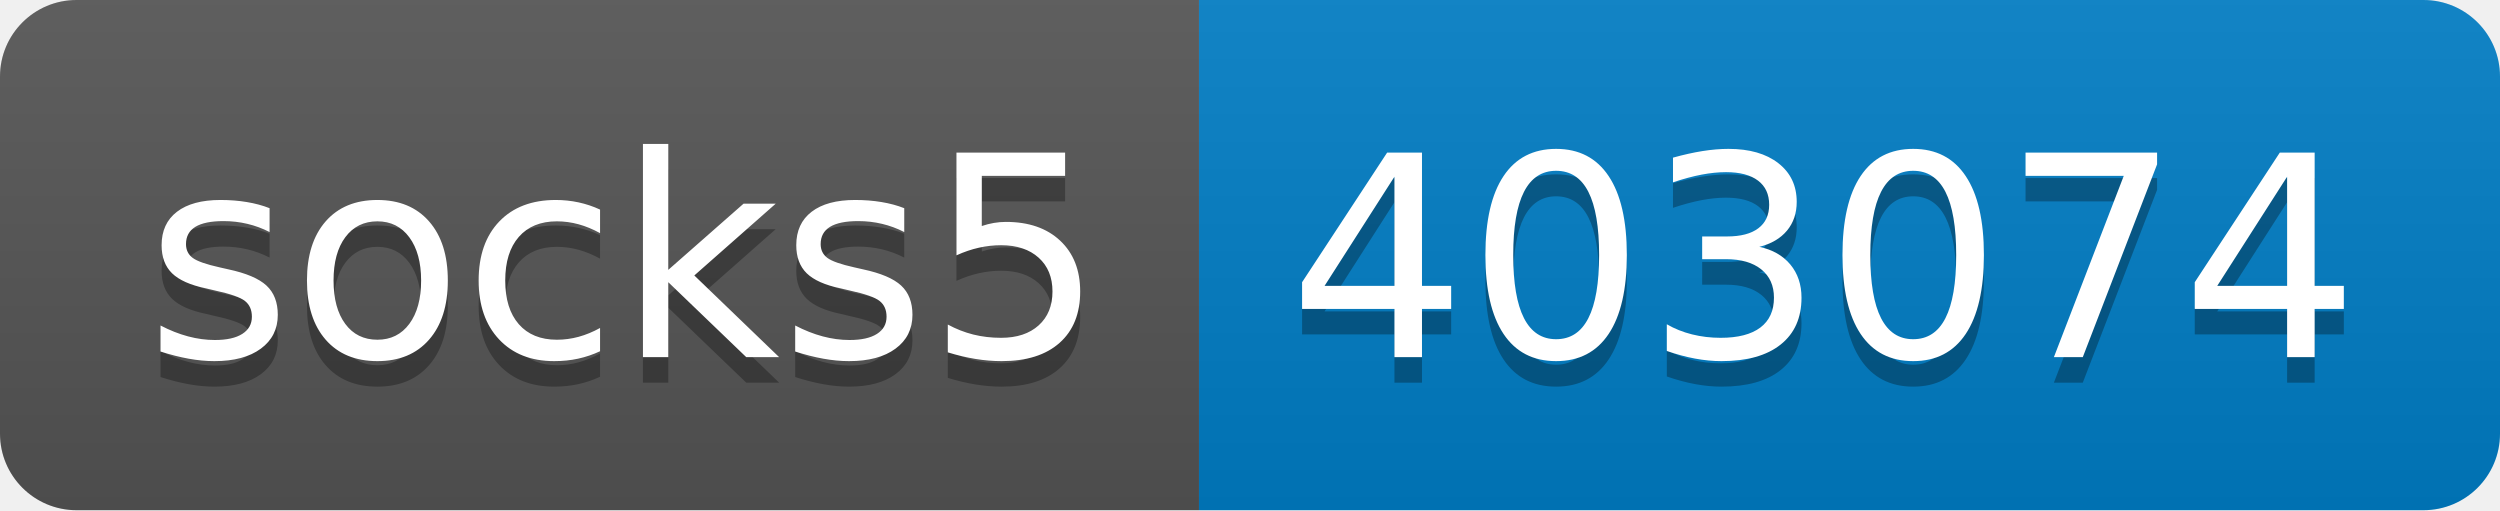
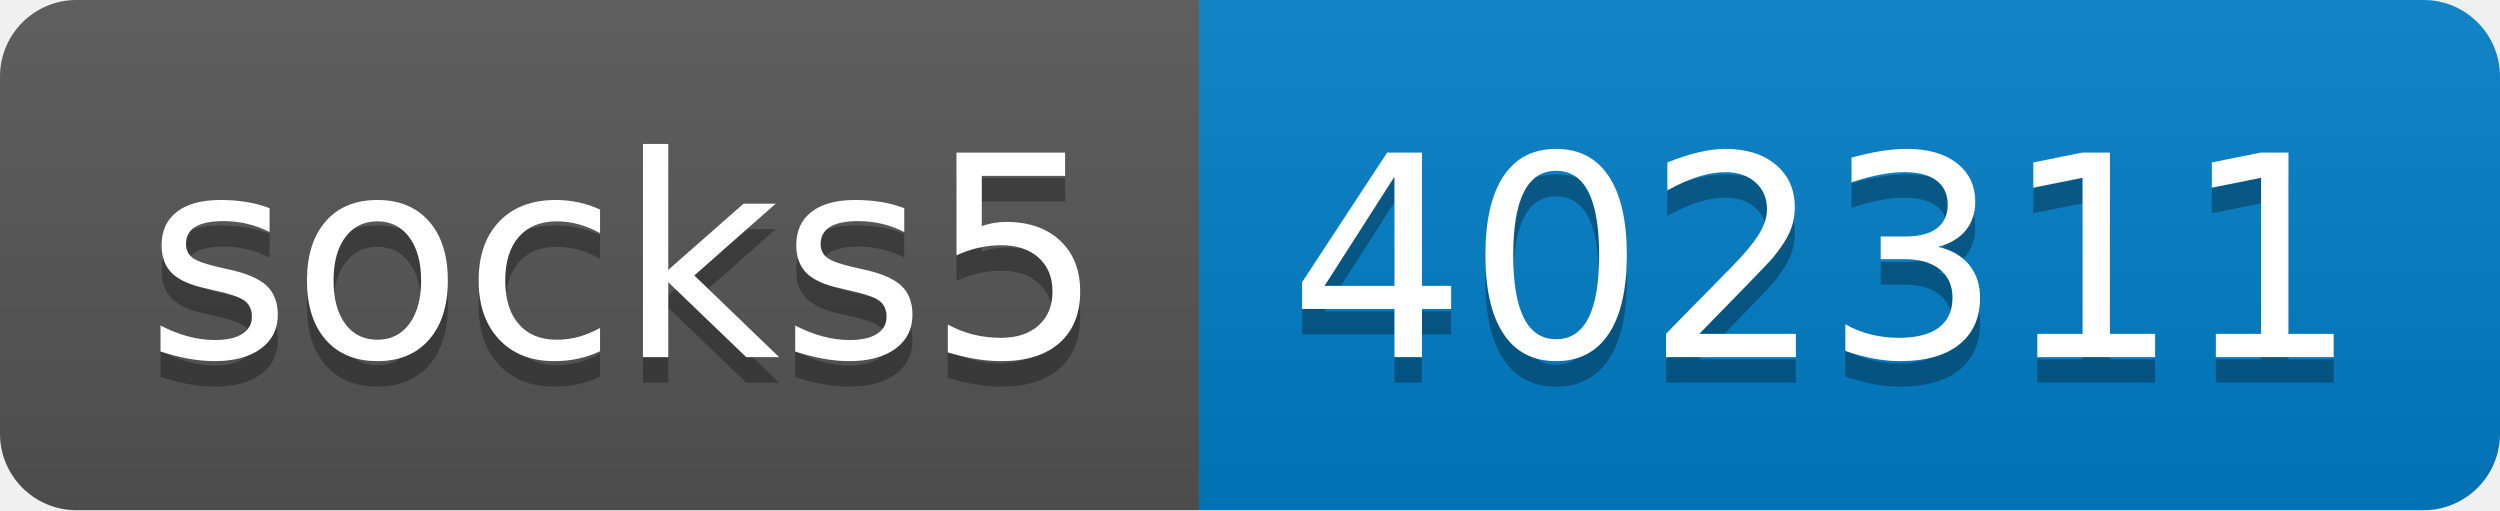
- <svg xmlns="http://www.w3.org/2000/svg" width="98" height="20" role="img" aria-label="socks5: 403074">
+ <svg xmlns="http://www.w3.org/2000/svg" width="98" height="20" role="img" aria-label="socks5: 402311">
  <linearGradient id="s" x2="0" y2="100%">
    <stop offset="0" stop-color="#bbb" stop-opacity=".1" />
    <stop offset="1" stop-opacity=".1" />
  </linearGradient>
  <clipPath id="r">
    <rect width="98" height="20" rx="3" fill="#fff" />
  </clipPath>
  <g clip-path="url(#r)">
    <rect width="47" height="20" fill="#555" />
    <rect x="47" width="51" height="20" fill="#007ec6" />
    <rect width="98" height="20" fill="url(#s)" />
  </g>
  <g fill="#fff" text-anchor="middle" font-family="Verdana,Geneva,DejaVu Sans,sans-serif" text-rendering="geometricPrecision" font-size="110">
    <text aria-hidden="true" x="245" y="150" fill="#010101" fill-opacity=".3" transform="scale(.1)" textLength="370">socks5</text>
    <text x="245" y="140" transform="scale(.1)" fill="#fff" textLength="370">socks5</text>
-     <text aria-hidden="true" x="715" y="150" fill="#010101" fill-opacity=".3" transform="scale(.1)" textLength="410">403074</text>
-     <text x="715" y="140" transform="scale(.1)" fill="#fff" textLength="410">403074</text>
+     <text aria-hidden="true" x="715" y="150" fill="#010101" fill-opacity=".3" transform="scale(.1)" textLength="410">402311</text>
+     <text x="715" y="140" transform="scale(.1)" fill="#fff" textLength="410">402311</text>
  </g>
</svg>
